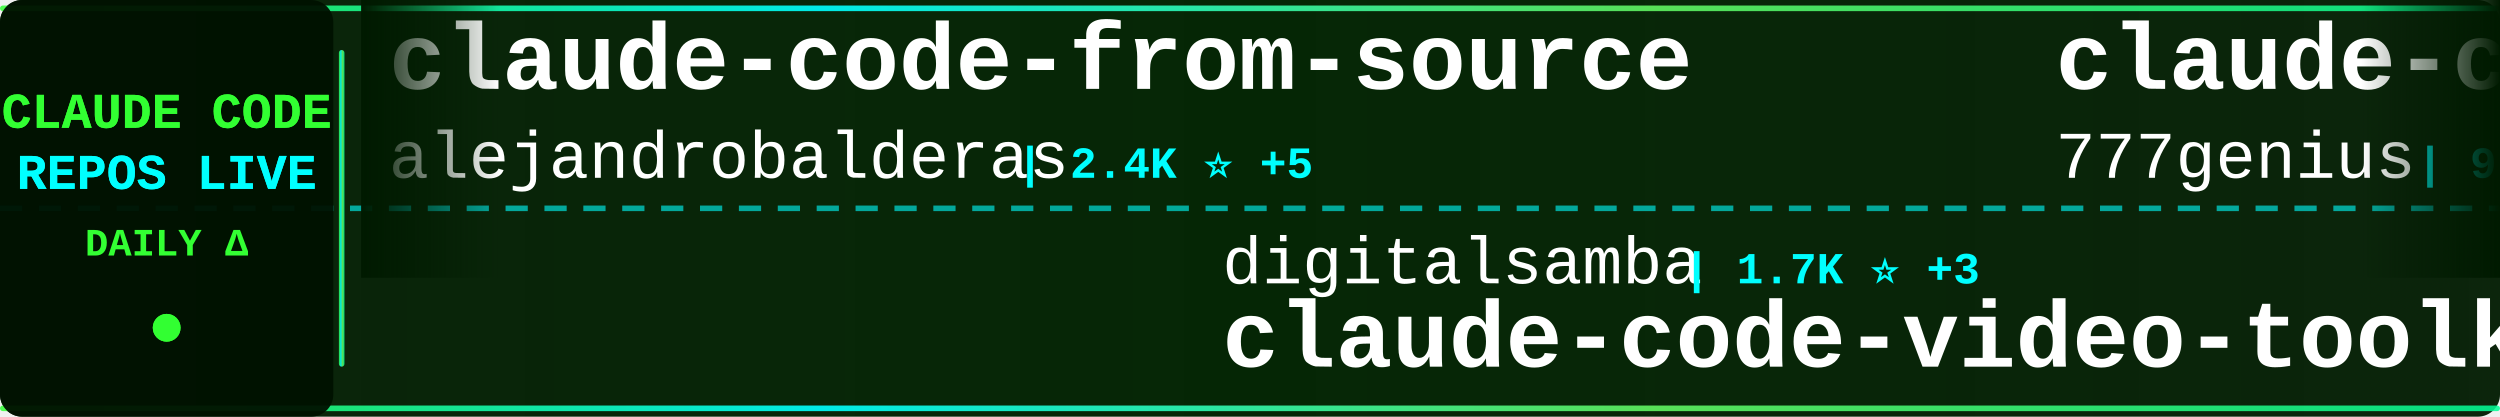
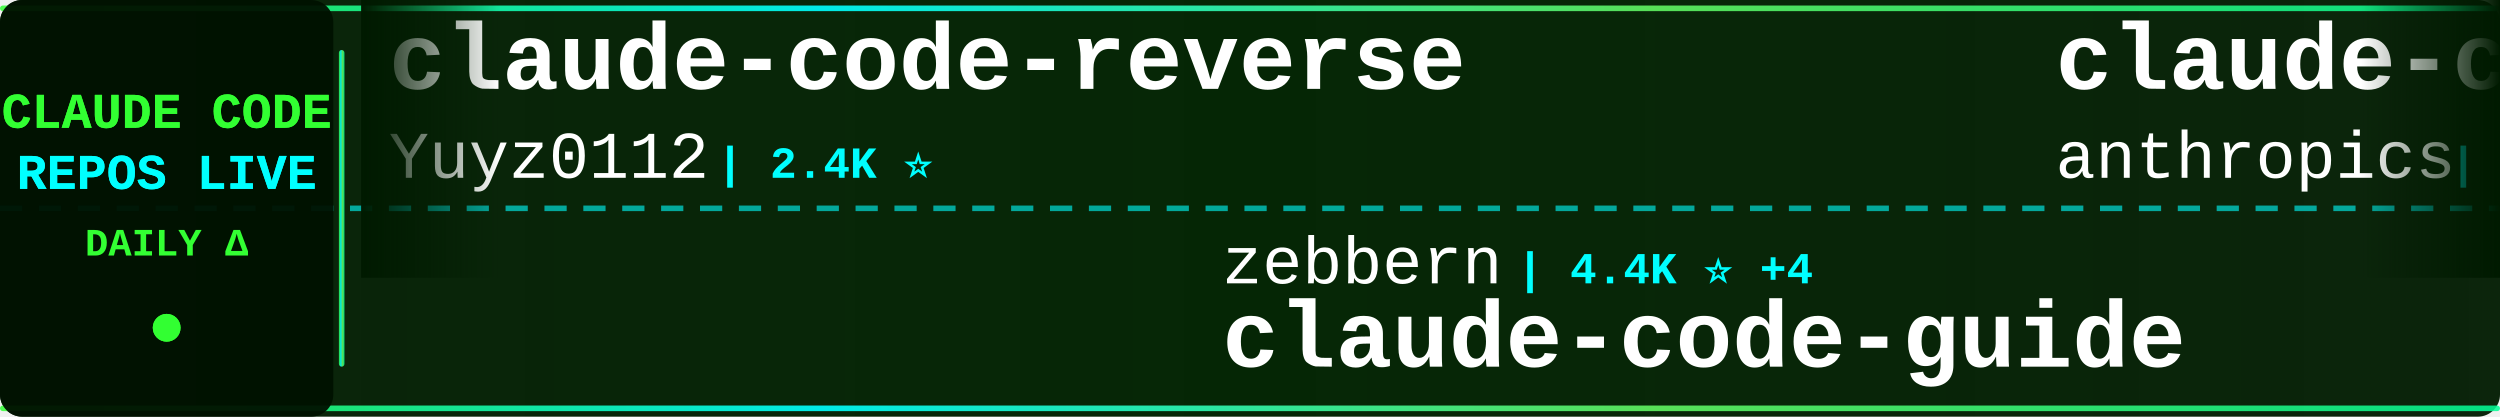
<svg xmlns="http://www.w3.org/2000/svg" width="900" height="150">
  <defs>
    <linearGradient id="tickerBg" x1="0%" y1="0%" x2="100%" y2="0%">
      <stop offset="0%" style="stop-color:#001a00;stop-opacity:0.95" />
      <stop offset="50%" style="stop-color:#002200;stop-opacity:0.98" />
      <stop offset="100%" style="stop-color:#001a00;stop-opacity:0.95" />
    </linearGradient>
    <linearGradient id="borderGrad" x1="0%" y1="0%" x2="100%" y2="0%">
      <stop offset="0%" style="stop-color:#33ff33;stop-opacity:0.85">
        <animate attributeName="stop-opacity" values="0.85;1;0.85" dur="2s" repeatCount="indefinite" />
      </stop>
      <stop offset="33%" style="stop-color:#00ffff;stop-opacity:0.9">
        <animate attributeName="stop-opacity" values="0.9;1;0.9" dur="2.2s" repeatCount="indefinite" />
      </stop>
      <stop offset="66%" style="stop-color:#66ff66;stop-opacity:0.85">
        <animate attributeName="stop-opacity" values="0.85;1;0.85" dur="1.8s" repeatCount="indefinite" />
      </stop>
      <stop offset="100%" style="stop-color:#00ff99;stop-opacity:0.85">
        <animate attributeName="stop-opacity" values="0.85;1;0.85" dur="2s" repeatCount="indefinite" />
      </stop>
    </linearGradient>
    <filter id="textGlow">
      <feGaussianBlur stdDeviation="0.1" result="coloredBlur" />
      <feMerge>
        <feMergeNode in="coloredBlur" />
        <feMergeNode in="SourceGraphic" />
      </feMerge>
    </filter>
    <filter id="metricGlow">
      <feGaussianBlur stdDeviation="0.2" result="coloredBlur" />
      <feMerge>
        <feMergeNode in="coloredBlur" />
        <feMergeNode in="SourceGraphic" />
      </feMerge>
    </filter>
    <linearGradient id="leftFade" x1="0%" y1="0%" x2="100%" y2="0%">
      <stop offset="0%" style="stop-color:#001a00;stop-opacity:1" />
      <stop offset="100%" style="stop-color:#001a00;stop-opacity:0" />
    </linearGradient>
    <linearGradient id="rightFade" x1="0%" y1="0%" x2="100%" y2="0%">
      <stop offset="0%" style="stop-color:#001a00;stop-opacity:0" />
      <stop offset="100%" style="stop-color:#001a00;stop-opacity:1" />
    </linearGradient>
  </defs>
  <rect width="900" height="150" fill="url(#tickerBg)" rx="8" />
  <rect x="0" y="2" width="900" height="2" fill="url(#borderGrad)" rx="1" />
  <rect x="0" y="146" width="900" height="2" fill="url(#borderGrad)" rx="1" />
  <line x1="0" y1="75" x2="900" y2="75" stroke="#00ffff" stroke-width="2" stroke-dasharray="8 6" opacity="0.6" />
  <rect x="0" y="0" width="120" height="150" fill="#001100" opacity="0.95" rx="8" />
  <text x="60" y="46" font-family="'Courier New', monospace" font-size="18" font-weight="bold" fill="#33ff33" text-anchor="middle" filter="url(#textGlow)">
    CLAUDE CODE
  </text>
  <text x="60" y="68" font-family="'Courier New', monospace" font-size="18" font-weight="bold" fill="#00ffff" text-anchor="middle" filter="url(#textGlow)">
    REPOS LIVE
  </text>
  <text x="60" y="92" font-family="'Courier New', monospace" font-size="14" font-weight="bold" fill="#33ff33" text-anchor="middle">
    DAILY Δ
  </text>
  <circle cx="60" cy="118" r="5" fill="#33ff33" filter="url(#metricGlow)">
    <animate attributeName="r" values="4;6;4" dur="1.5s" repeatCount="indefinite" />
    <animate attributeName="opacity" values="0.6;1;0.6" dur="1.5s" repeatCount="indefinite" />
  </circle>
  <rect x="122" y="18" width="2" height="114" fill="url(#borderGrad)" rx="1" />
  <clipPath id="tickerClip">
    <rect x="130" y="0" width="770" height="150" />
  </clipPath>
  <g clip-path="url(#tickerClip)">
    <g id="tickerItems">
      <animateTransform attributeName="transform" attributeType="XML" type="translate" from="0 0" to="-3000 0" dur="54s" repeatCount="indefinite" />
      <g transform="translate(0, 0)">
-         <text x="140" y="32" font-family="'Courier New', monospace" font-size="34" font-weight="bold" fill="#ffffff">claude-code-from-source</text>
-         <text x="140" y="64" font-family="'Courier New', monospace" font-size="24" font-weight="normal" fill="#ffffff" opacity="1.0">alejandrobalderas</text>
-         <text x="366" y="64" font-family="'Courier New', monospace" font-size="16" font-weight="bold" fill="#00ffff"> | 2.4K ⭐ +5</text>
+         <text x="140" y="32" font-family="'Courier New', monospace" font-size="34" font-weight="bold" fill="#ffffff">claude-code-reverse</text>
+         <text x="140" y="64" font-family="'Courier New', monospace" font-size="24" font-weight="normal" fill="#ffffff" opacity="1.0">Yuyz0112</text>
+         <text x="258" y="64" font-family="'Courier New', monospace" font-size="16" font-weight="bold" fill="#00ffff"> | 2.4K ⭐</text>
      </g>
      <g transform="translate(300, 0)">
-         <text x="140" y="102" font-family="'Courier New', monospace" font-size="24" font-weight="normal" fill="#ffffff" opacity="1.0">digitalsamba</text>
-         <text x="306" y="102" font-family="'Courier New', monospace" font-size="16" font-weight="bold" fill="#00ffff"> | 1.7K ⭐ +3</text>
-         <text x="140" y="132" font-family="'Courier New', monospace" font-size="34" font-weight="bold" fill="#ffffff">claude-code-video-toolki...</text>
+         <text x="140" y="102" font-family="'Courier New', monospace" font-size="24" font-weight="normal" fill="#ffffff" opacity="1.0">zebbern</text>
+         <text x="246" y="102" font-family="'Courier New', monospace" font-size="16" font-weight="bold" fill="#00ffff"> | 4.4K ⭐ +4</text>
+         <text x="140" y="132" font-family="'Courier New', monospace" font-size="34" font-weight="bold" fill="#ffffff">claude-code-guide</text>
      </g>
      <g transform="translate(600, 0)">
-         <text x="140" y="32" font-family="'Courier New', monospace" font-size="34" font-weight="bold" fill="#ffffff">claude-code-source-code</text>
-         <text x="140" y="64" font-family="'Courier New', monospace" font-size="24" font-weight="normal" fill="#ffffff" opacity="1.0">777genius</text>
-         <text x="270" y="64" font-family="'Courier New', monospace" font-size="16" font-weight="bold" fill="#00ffff"> | 918 ⭐</text>
+         <text x="140" y="32" font-family="'Courier New', monospace" font-size="34" font-weight="bold" fill="#ffffff">claude-code-base-action</text>
+         <text x="140" y="64" font-family="'Courier New', monospace" font-size="24" font-weight="normal" fill="#ffffff" opacity="1.0">anthropics</text>
+         <text x="282" y="64" font-family="'Courier New', monospace" font-size="16" font-weight="bold" fill="#00ffff"> | 896 ⭐ +4</text>
      </g>
      <g transform="translate(900, 0)">
-         <text x="140" y="102" font-family="'Courier New', monospace" font-size="24" font-weight="normal" fill="#ffffff" opacity="1.0">anthropics</text>
-         <text x="282" y="102" font-family="'Courier New', monospace" font-size="16" font-weight="bold" fill="#00ffff"> | 5.5K ⭐ +8</text>
-         <text x="140" y="132" font-family="'Courier New', monospace" font-size="34" font-weight="bold" fill="#ffffff">claude-code-security-rev...</text>
+         <text x="140" y="102" font-family="'Courier New', monospace" font-size="24" font-weight="normal" fill="#ffffff" opacity="1.0">OrcaWhisper</text>
+         <text x="294" y="102" font-family="'Courier New', monospace" font-size="16" font-weight="bold" fill="#00ffff"> | 82 ⭐ +2</text>
+         <text x="140" y="132" font-family="'Courier New', monospace" font-size="34" font-weight="bold" fill="#ffffff">Claude-Code</text>
      </g>
      <g transform="translate(1200, 0)">
-         <text x="140" y="32" font-family="'Courier New', monospace" font-size="34" font-weight="bold" fill="#ffffff">claude-code-pm-course</text>
-         <text x="140" y="64" font-family="'Courier New', monospace" font-size="24" font-weight="normal" fill="#ffffff" opacity="1.0">carlvellotti</text>
-         <text x="306" y="64" font-family="'Courier New', monospace" font-size="16" font-weight="bold" fill="#00ffff"> | 2.1K ⭐ +3</text>
+         <text x="140" y="32" font-family="'Courier New', monospace" font-size="34" font-weight="bold" fill="#ffffff">Open-ClaudeCode</text>
+         <text x="140" y="64" font-family="'Courier New', monospace" font-size="24" font-weight="normal" fill="#ffffff" opacity="1.0">LING71671</text>
+         <text x="270" y="64" font-family="'Courier New', monospace" font-size="16" font-weight="bold" fill="#00ffff"> | 907 ⭐ +1</text>
      </g>
      <g transform="translate(1500, 0)">
-         <text x="140" y="102" font-family="'Courier New', monospace" font-size="24" font-weight="normal" fill="#ffffff" opacity="1.0">Chachamaru127</text>
-         <text x="318" y="102" font-family="'Courier New', monospace" font-size="16" font-weight="bold" fill="#00ffff"> | 2.9K ⭐ +9</text>
-         <text x="140" y="132" font-family="'Courier New', monospace" font-size="34" font-weight="bold" fill="#ffffff">claude-code-harness</text>
+         <text x="140" y="102" font-family="'Courier New', monospace" font-size="24" font-weight="normal" fill="#ffffff" opacity="1.0">sugyan</text>
+         <text x="234" y="102" font-family="'Courier New', monospace" font-size="16" font-weight="bold" fill="#00ffff"> | 1.1K ⭐</text>
+         <text x="140" y="132" font-family="'Courier New', monospace" font-size="34" font-weight="bold" fill="#ffffff">claude-code-webui</text>
      </g>
      <g transform="translate(1800, 0)">
        <text x="140" y="32" font-family="'Courier New', monospace" font-size="34" font-weight="bold" fill="#ffffff">how-claude-code-works</text>
        <text x="140" y="64" font-family="'Courier New', monospace" font-size="24" font-weight="normal" fill="#ffffff" opacity="1.0">Windy3f3f3f3f</text>
        <text x="318" y="64" font-family="'Courier New', monospace" font-size="16" font-weight="bold" fill="#00ffff"> | 3.0K ⭐ +16</text>
      </g>
      <g transform="translate(2100, 0)">
-         <text x="140" y="102" font-family="'Courier New', monospace" font-size="24" font-weight="normal" fill="#ffffff" opacity="1.0">diet103</text>
-         <text x="246" y="102" font-family="'Courier New', monospace" font-size="16" font-weight="bold" fill="#00ffff"> | 9.7K ⭐</text>
-         <text x="140" y="132" font-family="'Courier New', monospace" font-size="34" font-weight="bold" fill="#ffffff">claude-code-infrastructu...</text>
+         <text x="140" y="102" font-family="'Courier New', monospace" font-size="24" font-weight="normal" fill="#ffffff" opacity="1.0">pengchengneo</text>
+         <text x="306" y="102" font-family="'Courier New', monospace" font-size="16" font-weight="bold" fill="#00ffff"> | 1.6K ⭐ +5</text>
+         <text x="140" y="132" font-family="'Courier New', monospace" font-size="34" font-weight="bold" fill="#ffffff">Claude-Code</text>
      </g>
      <g transform="translate(2400, 0)">
-         <text x="140" y="32" font-family="'Courier New', monospace" font-size="34" font-weight="bold" fill="#ffffff">claude_codex_bridge</text>
-         <text x="140" y="64" font-family="'Courier New', monospace" font-size="24" font-weight="normal" fill="#ffffff" opacity="1.0">SeemSeam</text>
-         <text x="258" y="64" font-family="'Courier New', monospace" font-size="16" font-weight="bold" fill="#00ffff"> | 3.2K ⭐ +10</text>
+         <text x="140" y="32" font-family="'Courier New', monospace" font-size="34" font-weight="bold" fill="#ffffff">Claude-code</text>
+         <text x="140" y="64" font-family="'Courier New', monospace" font-size="24" font-weight="normal" fill="#ffffff" opacity="1.0">zstmfhy</text>
+         <text x="246" y="64" font-family="'Courier New', monospace" font-size="16" font-weight="bold" fill="#00ffff"> | 190 ⭐</text>
      </g>
      <g transform="translate(2700, 0)">
-         <text x="140" y="102" font-family="'Courier New', monospace" font-size="24" font-weight="normal" fill="#ffffff" opacity="1.0">Donchitos</text>
-         <text x="270" y="102" font-family="'Courier New', monospace" font-size="16" font-weight="bold" fill="#00ffff"> | 22.6K ⭐ +33</text>
-         <text x="140" y="132" font-family="'Courier New', monospace" font-size="34" font-weight="bold" fill="#ffffff">Claude-Code-Game-Studios</text>
+         <text x="140" y="102" font-family="'Courier New', monospace" font-size="24" font-weight="normal" fill="#ffffff" opacity="1.0">davila7</text>
+         <text x="246" y="102" font-family="'Courier New', monospace" font-size="16" font-weight="bold" fill="#00ffff"> | 28.4K ⭐ +13</text>
+         <text x="140" y="132" font-family="'Courier New', monospace" font-size="34" font-weight="bold" fill="#ffffff">claude-code-templates</text>
      </g>
      <g transform="translate(3000, 0)">
-         <text x="140" y="32" font-family="'Courier New', monospace" font-size="34" font-weight="bold" fill="#ffffff">claude-code-from-source</text>
-         <text x="140" y="64" font-family="'Courier New', monospace" font-size="24" font-weight="normal" fill="#ffffff" opacity="1.0">alejandrobalderas</text>
-         <text x="366" y="64" font-family="'Courier New', monospace" font-size="16" font-weight="bold" fill="#00ffff"> | 2.4K ⭐ +5</text>
+         <text x="140" y="32" font-family="'Courier New', monospace" font-size="34" font-weight="bold" fill="#ffffff">claude-code-reverse</text>
+         <text x="140" y="64" font-family="'Courier New', monospace" font-size="24" font-weight="normal" fill="#ffffff" opacity="1.0">Yuyz0112</text>
+         <text x="258" y="64" font-family="'Courier New', monospace" font-size="16" font-weight="bold" fill="#00ffff"> | 2.4K ⭐</text>
      </g>
      <g transform="translate(3300, 0)">
-         <text x="140" y="102" font-family="'Courier New', monospace" font-size="24" font-weight="normal" fill="#ffffff" opacity="1.0">digitalsamba</text>
-         <text x="306" y="102" font-family="'Courier New', monospace" font-size="16" font-weight="bold" fill="#00ffff"> | 1.7K ⭐ +3</text>
-         <text x="140" y="132" font-family="'Courier New', monospace" font-size="34" font-weight="bold" fill="#ffffff">claude-code-video-toolki...</text>
+         <text x="140" y="102" font-family="'Courier New', monospace" font-size="24" font-weight="normal" fill="#ffffff" opacity="1.0">zebbern</text>
+         <text x="246" y="102" font-family="'Courier New', monospace" font-size="16" font-weight="bold" fill="#00ffff"> | 4.4K ⭐ +4</text>
+         <text x="140" y="132" font-family="'Courier New', monospace" font-size="34" font-weight="bold" fill="#ffffff">claude-code-guide</text>
      </g>
      <g transform="translate(3600, 0)">
-         <text x="140" y="32" font-family="'Courier New', monospace" font-size="34" font-weight="bold" fill="#ffffff">claude-code-source-code</text>
-         <text x="140" y="64" font-family="'Courier New', monospace" font-size="24" font-weight="normal" fill="#ffffff" opacity="1.0">777genius</text>
-         <text x="270" y="64" font-family="'Courier New', monospace" font-size="16" font-weight="bold" fill="#00ffff"> | 918 ⭐</text>
+         <text x="140" y="32" font-family="'Courier New', monospace" font-size="34" font-weight="bold" fill="#ffffff">claude-code-base-action</text>
+         <text x="140" y="64" font-family="'Courier New', monospace" font-size="24" font-weight="normal" fill="#ffffff" opacity="1.0">anthropics</text>
+         <text x="282" y="64" font-family="'Courier New', monospace" font-size="16" font-weight="bold" fill="#00ffff"> | 896 ⭐ +4</text>
      </g>
      <g transform="translate(3900, 0)">
-         <text x="140" y="102" font-family="'Courier New', monospace" font-size="24" font-weight="normal" fill="#ffffff" opacity="1.0">anthropics</text>
-         <text x="282" y="102" font-family="'Courier New', monospace" font-size="16" font-weight="bold" fill="#00ffff"> | 5.5K ⭐ +8</text>
-         <text x="140" y="132" font-family="'Courier New', monospace" font-size="34" font-weight="bold" fill="#ffffff">claude-code-security-rev...</text>
+         <text x="140" y="102" font-family="'Courier New', monospace" font-size="24" font-weight="normal" fill="#ffffff" opacity="1.0">OrcaWhisper</text>
+         <text x="294" y="102" font-family="'Courier New', monospace" font-size="16" font-weight="bold" fill="#00ffff"> | 82 ⭐ +2</text>
+         <text x="140" y="132" font-family="'Courier New', monospace" font-size="34" font-weight="bold" fill="#ffffff">Claude-Code</text>
      </g>
    </g>
  </g>
  <rect x="130" y="0" width="50" height="100" fill="url(#leftFade)" />
  <rect x="850" y="0" width="50" height="100" fill="url(#rightFade)" />
</svg>
